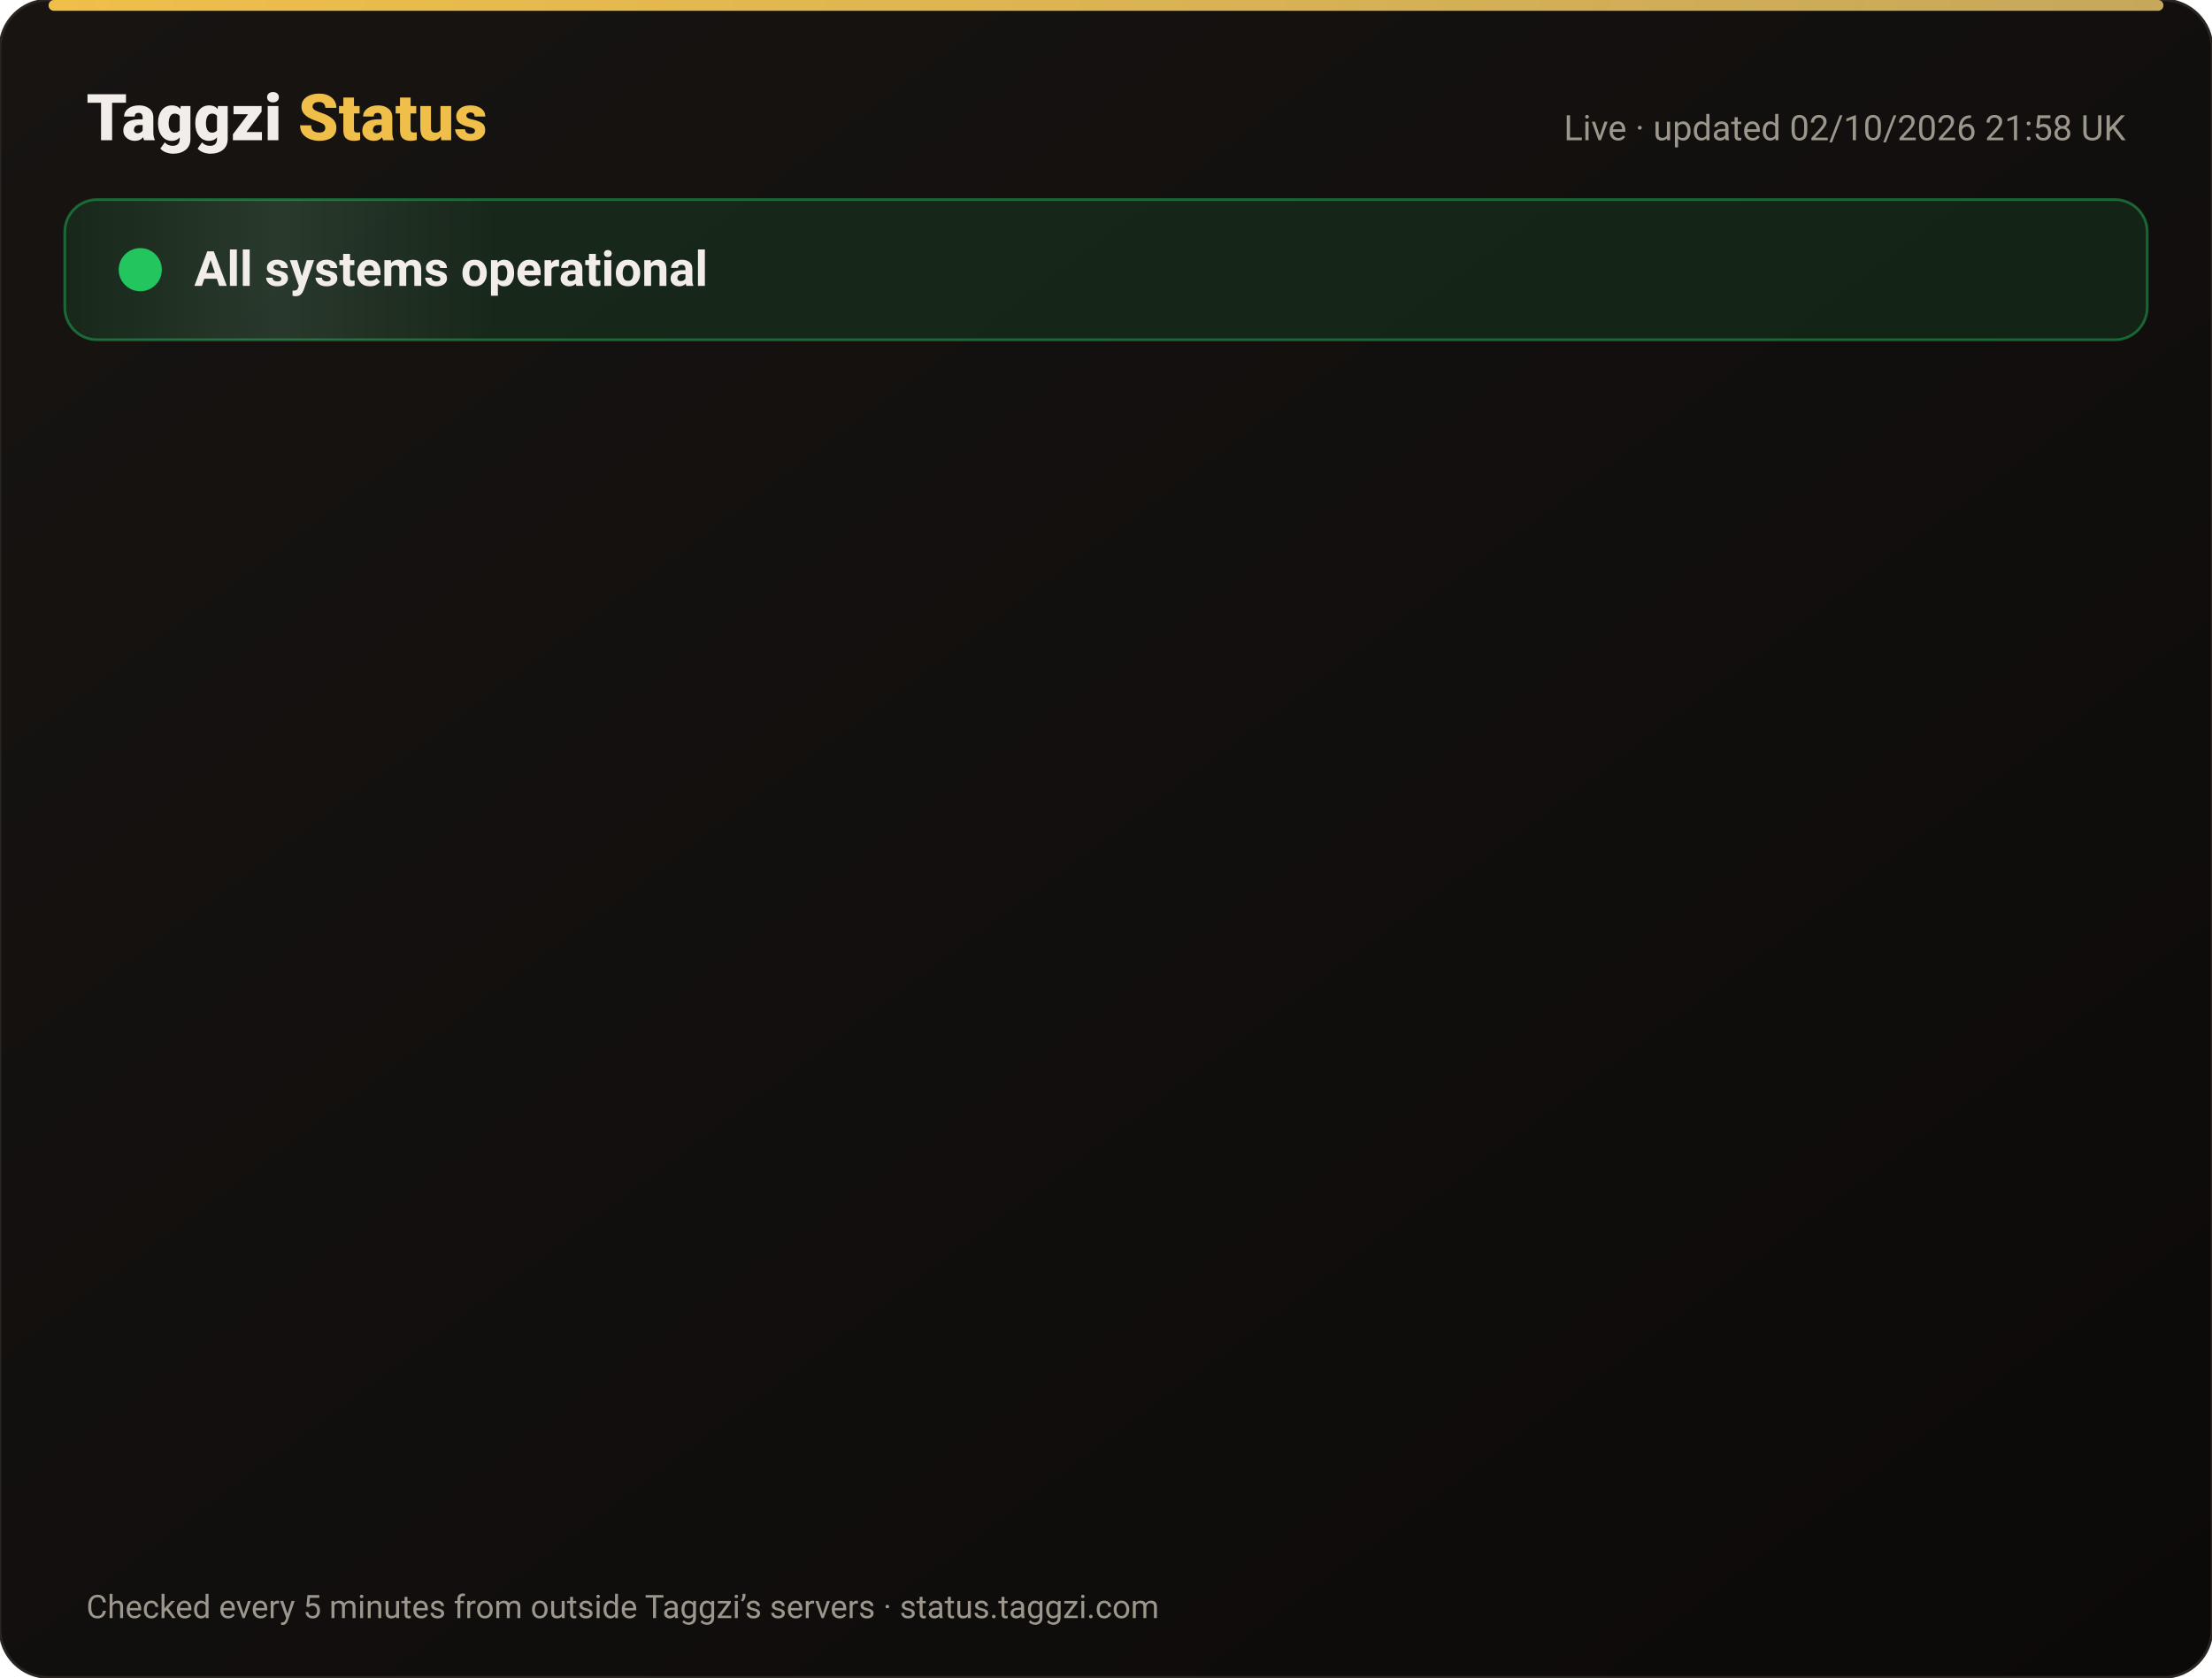
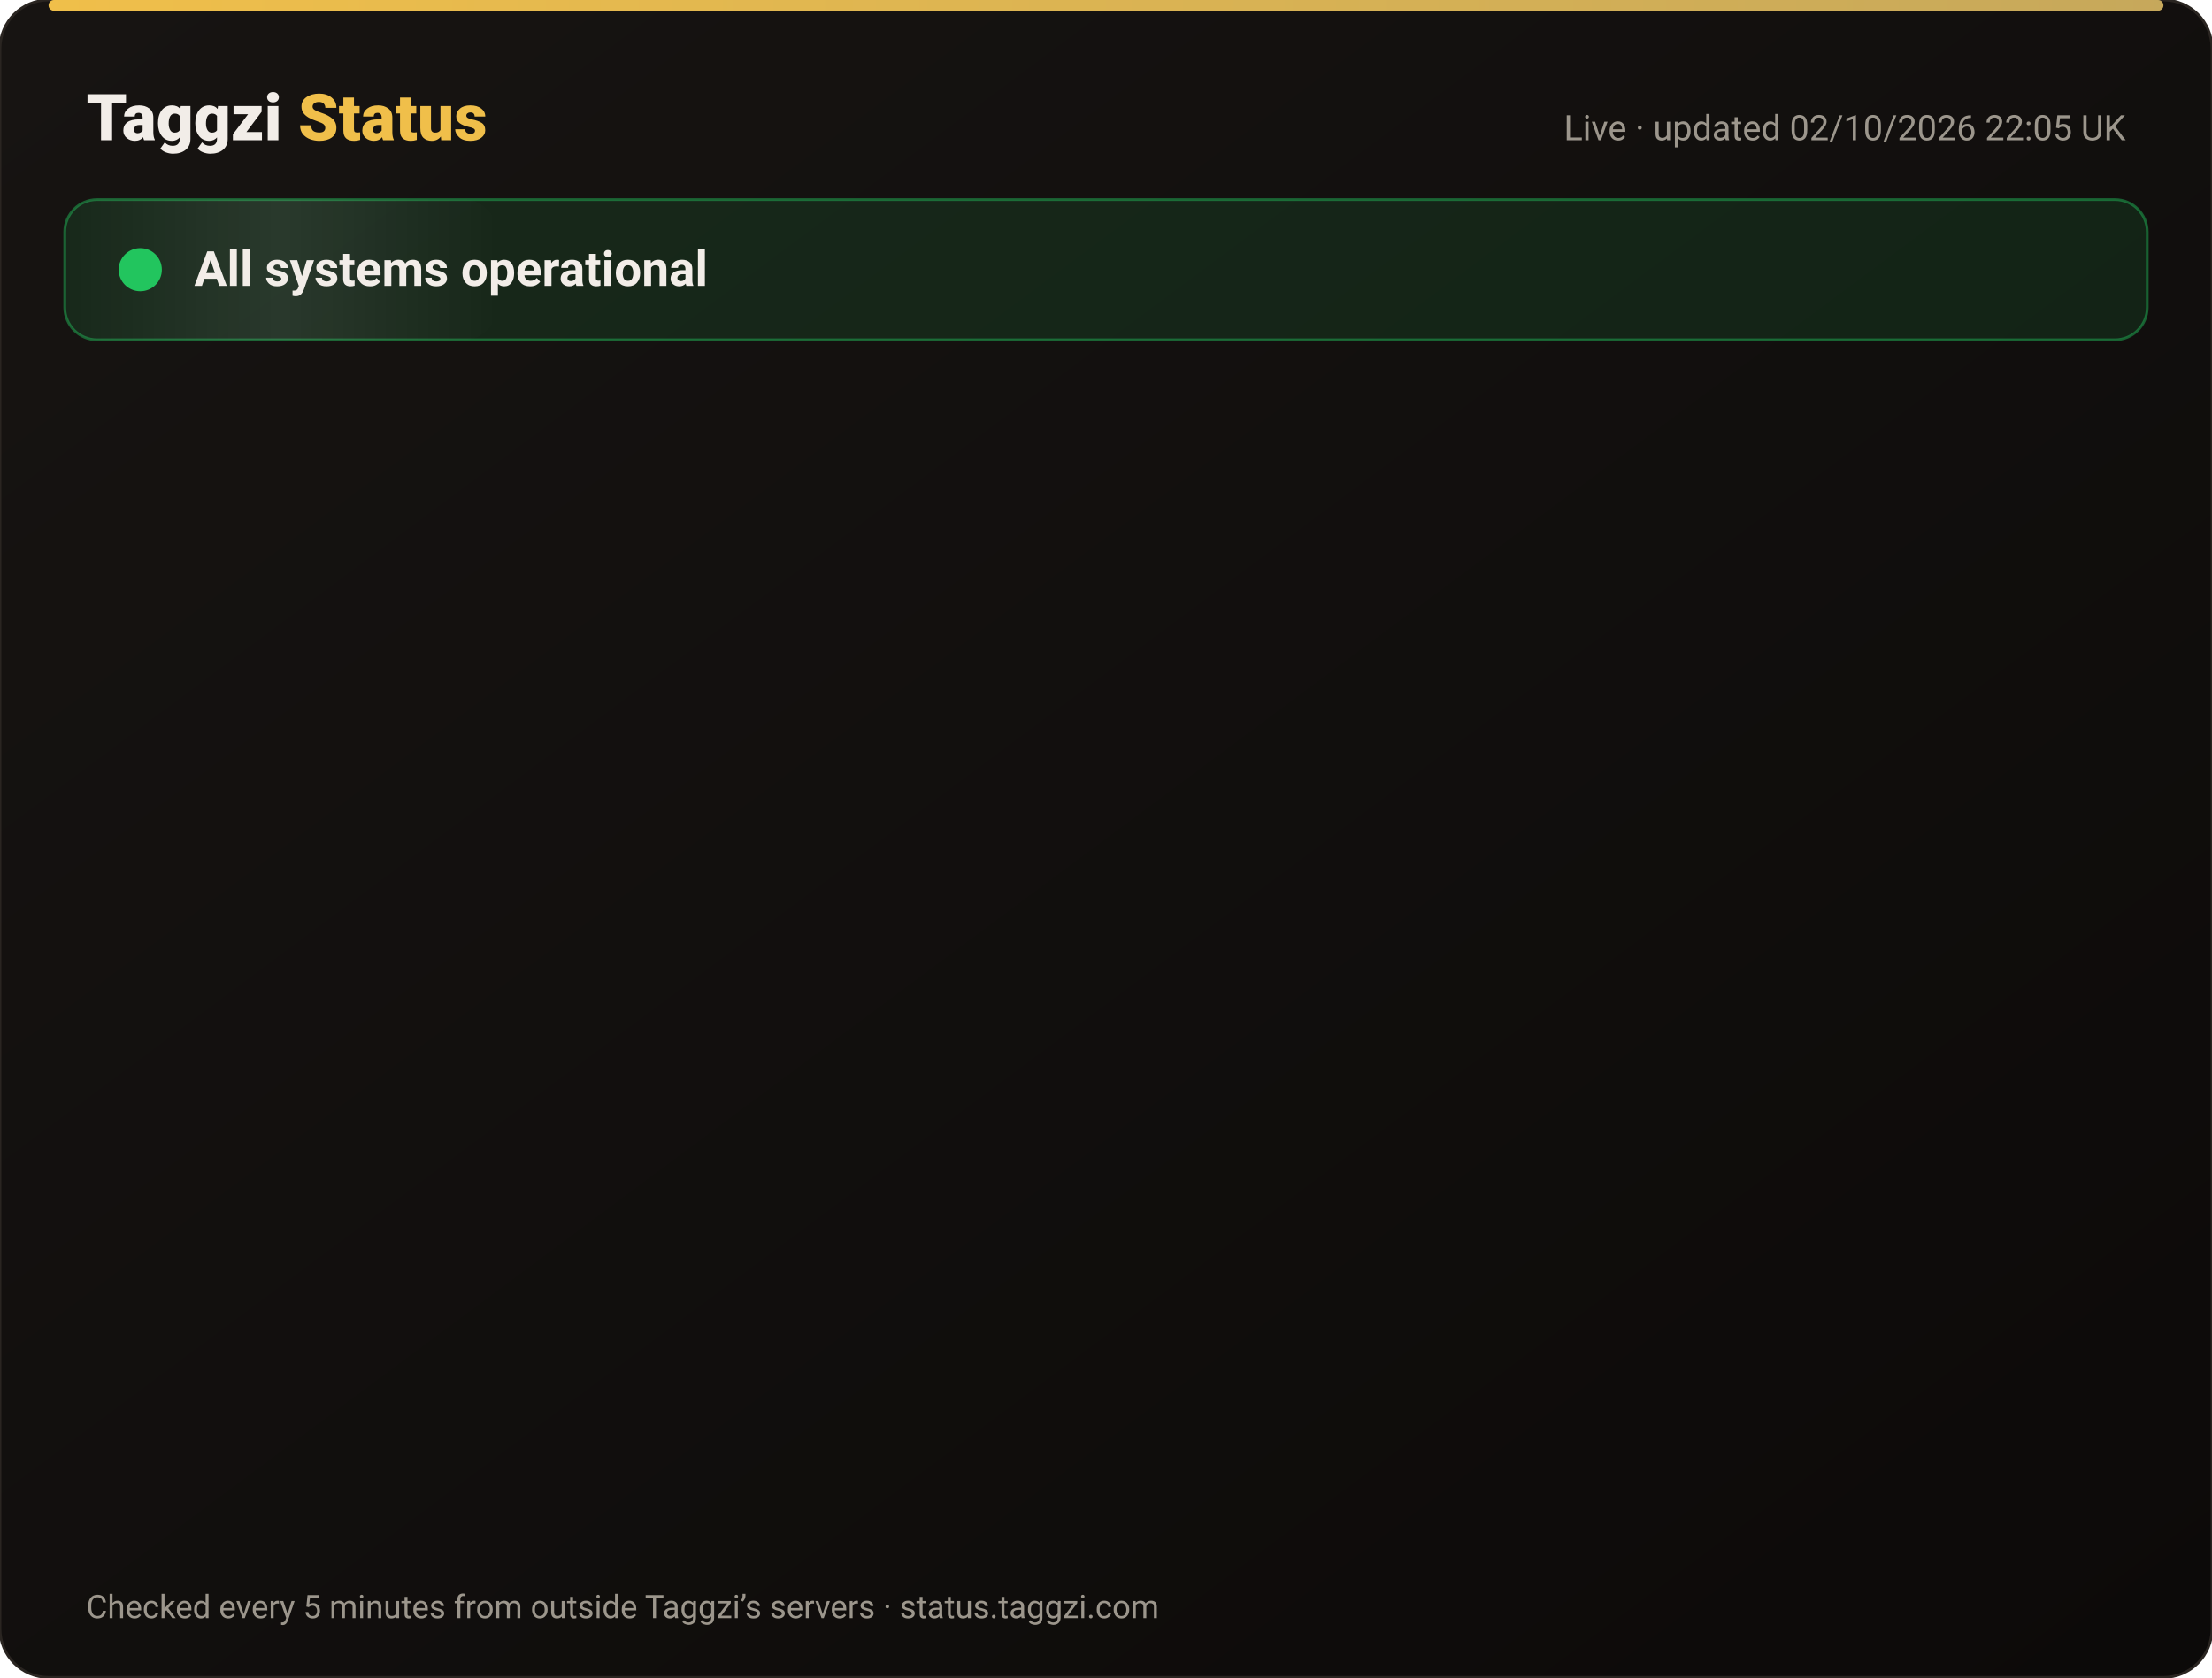
<svg xmlns="http://www.w3.org/2000/svg" width="820" height="622" viewBox="0 0 820 622" font-family="-apple-system,Segoe UI,Roboto,Helvetica,Arial,sans-serif">
  <defs>
    <linearGradient id="bg" x1="0" y1="0" x2="1" y2="1">
      <stop offset="0" stop-color="#171412" />
      <stop offset="1" stop-color="#0C0A09" />
    </linearGradient>
    <linearGradient id="gold" x1="0" x2="1">
      <stop offset="0" stop-color="#F0BF4A" />
      <stop offset="1" stop-color="#c6a85b" />
    </linearGradient>
    <linearGradient id="shine" x1="0" x2="1">
      <stop offset="0" stop-color="#fff" stop-opacity="0" />
      <stop offset=".5" stop-color="#fff" stop-opacity=".08" />
      <stop offset="1" stop-color="#fff" stop-opacity="0" />
    </linearGradient>
  </defs>
  <rect width="820" height="622" rx="18" fill="url(#bg)" stroke="#2a2521" />
  <rect x="18" y="0" width="784" height="4" rx="2" fill="url(#gold)" />
  <text x="32" y="52" font-size="24" font-weight="800" fill="#F2EDE8">Taggzi <tspan fill="#F0BF4A">Status</tspan>
  </text>
-   <text x="788" y="52" font-size="13" fill="#9C968C" text-anchor="end">Live · updated 02/10/2026 21:58 UK</text>
+   <text x="788" y="52" font-size="13" fill="#9C968C" text-anchor="end">Live · updated 02/10/2026 22:05 UK</text>
  <rect x="24" y="74" width="772" height="52" rx="12" fill="#22c55e" fill-opacity=".12" stroke="#22c55e" stroke-opacity=".45" />
  <rect x="24" y="74" width="160" height="52" rx="12" fill="url(#shine)">
    <animate attributeName="x" from="-160" to="820" dur="4s" repeatCount="indefinite" />
  </rect>
  <circle cx="52" cy="100" r="7" fill="#22c55e" />
  <circle cx="52" cy="100" r="7" fill="none" stroke="#22c55e" stroke-width="2">
    <animate attributeName="r" values="7;15;7" dur="2s" repeatCount="indefinite" />
    <animate attributeName="opacity" values=".9;0;.9" dur="2s" repeatCount="indefinite" />
  </circle>
  <text x="72" y="106" font-size="18" font-weight="700" fill="#F2EDE8">All systems operational</text>
  <g opacity="0">
    <animate attributeName="opacity" from="0" to="1" begin="0.00s" dur=".6s" fill="freeze" />
    <line x1="32" y1="188" x2="788" y2="188" stroke="#2a2521" />
    <circle cx="44" cy="166" r="6" fill="#22c55e">
      <animate attributeName="opacity" values="1;.45;1" dur="2.4s" begin="0.00s" repeatCount="indefinite" />
    </circle>
    <text x="62" y="171" font-size="15" font-weight="650" fill="#F2EDE8">Website</text>
    <text x="630" y="171" font-size="13" fill="#9C968C" text-anchor="end">100.00% uptime</text>
    <rect x="648" y="154" width="140" height="24" rx="12" fill="#22c55e" fill-opacity=".14" stroke="#22c55e" stroke-opacity=".5" />
    <text x="718" y="171" font-size="12" font-weight="700" fill="#22c55e" text-anchor="middle">Operational</text>
  </g>
  <g opacity="0">
    <animate attributeName="opacity" from="0" to="1" begin="0.15s" dur=".6s" fill="freeze" />
    <line x1="32" y1="234" x2="788" y2="234" stroke="#2a2521" />
    <circle cx="44" cy="212" r="6" fill="#22c55e">
      <animate attributeName="opacity" values="1;.45;1" dur="2.4s" begin="0.15s" repeatCount="indefinite" />
    </circle>
    <text x="62" y="217" font-size="15" font-weight="650" fill="#F2EDE8">Tag scans</text>
    <text x="630" y="217" font-size="13" fill="#9C968C" text-anchor="end">100.00% uptime</text>
    <rect x="648" y="200" width="140" height="24" rx="12" fill="#22c55e" fill-opacity=".14" stroke="#22c55e" stroke-opacity=".5" />
    <text x="718" y="217" font-size="12" font-weight="700" fill="#22c55e" text-anchor="middle">Operational</text>
  </g>
  <g opacity="0">
    <animate attributeName="opacity" from="0" to="1" begin="0.30s" dur=".6s" fill="freeze" />
    <line x1="32" y1="280" x2="788" y2="280" stroke="#2a2521" />
    <circle cx="44" cy="258" r="6" fill="#22c55e">
      <animate attributeName="opacity" values="1;.45;1" dur="2.4s" begin="0.30s" repeatCount="indefinite" />
    </circle>
    <text x="62" y="263" font-size="15" font-weight="650" fill="#F2EDE8">Manual tag lookup</text>
    <text x="630" y="263" font-size="13" fill="#9C968C" text-anchor="end">100.00% uptime</text>
    <rect x="648" y="246" width="140" height="24" rx="12" fill="#22c55e" fill-opacity=".14" stroke="#22c55e" stroke-opacity=".5" />
    <text x="718" y="263" font-size="12" font-weight="700" fill="#22c55e" text-anchor="middle">Operational</text>
  </g>
  <g opacity="0">
    <animate attributeName="opacity" from="0" to="1" begin="0.45s" dur=".6s" fill="freeze" />
    <line x1="32" y1="326" x2="788" y2="326" stroke="#2a2521" />
    <circle cx="44" cy="304" r="6" fill="#22c55e">
      <animate attributeName="opacity" values="1;.45;1" dur="2.4s" begin="0.45s" repeatCount="indefinite" />
    </circle>
    <text x="62" y="309" font-size="15" font-weight="650" fill="#F2EDE8">App &amp; login</text>
    <text x="630" y="309" font-size="13" fill="#9C968C" text-anchor="end">100.00% uptime</text>
    <rect x="648" y="292" width="140" height="24" rx="12" fill="#22c55e" fill-opacity=".14" stroke="#22c55e" stroke-opacity=".5" />
    <text x="718" y="309" font-size="12" font-weight="700" fill="#22c55e" text-anchor="middle">Operational</text>
  </g>
  <g opacity="0">
    <animate attributeName="opacity" from="0" to="1" begin="0.60s" dur=".6s" fill="freeze" />
    <line x1="32" y1="372" x2="788" y2="372" stroke="#2a2521" />
    <circle cx="44" cy="350" r="6" fill="#22c55e">
      <animate attributeName="opacity" values="1;.45;1" dur="2.4s" begin="0.60s" repeatCount="indefinite" />
    </circle>
    <text x="62" y="355" font-size="15" font-weight="650" fill="#F2EDE8">Community alerts</text>
    <text x="630" y="355" font-size="13" fill="#9C968C" text-anchor="end">100.00% uptime</text>
    <rect x="648" y="338" width="140" height="24" rx="12" fill="#22c55e" fill-opacity=".14" stroke="#22c55e" stroke-opacity=".5" />
    <text x="718" y="355" font-size="12" font-weight="700" fill="#22c55e" text-anchor="middle">Operational</text>
  </g>
  <g opacity="0">
    <animate attributeName="opacity" from="0" to="1" begin="0.75s" dur=".6s" fill="freeze" />
    <line x1="32" y1="418" x2="788" y2="418" stroke="#2a2521" />
    <circle cx="44" cy="396" r="6" fill="#22c55e">
      <animate attributeName="opacity" values="1;.45;1" dur="2.4s" begin="0.75s" repeatCount="indefinite" />
    </circle>
    <text x="62" y="401" font-size="15" font-weight="650" fill="#F2EDE8">Private calling</text>
    <text x="630" y="401" font-size="13" fill="#9C968C" text-anchor="end">100.00% uptime</text>
    <rect x="648" y="384" width="140" height="24" rx="12" fill="#22c55e" fill-opacity=".14" stroke="#22c55e" stroke-opacity=".5" />
    <text x="718" y="401" font-size="12" font-weight="700" fill="#22c55e" text-anchor="middle">Operational</text>
  </g>
  <g opacity="0">
    <animate attributeName="opacity" from="0" to="1" begin="0.90s" dur=".6s" fill="freeze" />
    <line x1="32" y1="464" x2="788" y2="464" stroke="#2a2521" />
    <circle cx="44" cy="442" r="6" fill="#22c55e">
      <animate attributeName="opacity" values="1;.45;1" dur="2.4s" begin="0.90s" repeatCount="indefinite" />
    </circle>
    <text x="62" y="447" font-size="15" font-weight="650" fill="#F2EDE8">Payments</text>
    <text x="630" y="447" font-size="13" fill="#9C968C" text-anchor="end">100.00% uptime</text>
    <rect x="648" y="430" width="140" height="24" rx="12" fill="#22c55e" fill-opacity=".14" stroke="#22c55e" stroke-opacity=".5" />
    <text x="718" y="447" font-size="12" font-weight="700" fill="#22c55e" text-anchor="middle">Operational</text>
  </g>
  <g opacity="0">
    <animate attributeName="opacity" from="0" to="1" begin="1.05s" dur=".6s" fill="freeze" />
    <line x1="32" y1="510" x2="788" y2="510" stroke="#2a2521" />
    <circle cx="44" cy="488" r="6" fill="#22c55e">
      <animate attributeName="opacity" values="1;.45;1" dur="2.4s" begin="1.05s" repeatCount="indefinite" />
    </circle>
    <text x="62" y="493" font-size="15" font-weight="650" fill="#F2EDE8">Email &amp; support</text>
    <text x="630" y="493" font-size="13" fill="#9C968C" text-anchor="end">100.00% uptime</text>
    <rect x="648" y="476" width="140" height="24" rx="12" fill="#22c55e" fill-opacity=".14" stroke="#22c55e" stroke-opacity=".5" />
    <text x="718" y="493" font-size="12" font-weight="700" fill="#22c55e" text-anchor="middle">Operational</text>
  </g>
  <g opacity="0">
    <animate attributeName="opacity" from="0" to="1" begin="1.20s" dur=".6s" fill="freeze" />
    <line x1="32" y1="556" x2="788" y2="556" stroke="#2a2521" />
    <circle cx="44" cy="534" r="6" fill="#22c55e">
      <animate attributeName="opacity" values="1;.45;1" dur="2.4s" begin="1.20s" repeatCount="indefinite" />
    </circle>
    <text x="62" y="539" font-size="15" font-weight="650" fill="#F2EDE8">Secure connection (SSL)</text>
    <text x="630" y="539" font-size="13" fill="#9C968C" text-anchor="end">100.00% uptime</text>
    <rect x="648" y="522" width="140" height="24" rx="12" fill="#22c55e" fill-opacity=".14" stroke="#22c55e" stroke-opacity=".5" />
    <text x="718" y="539" font-size="12" font-weight="700" fill="#22c55e" text-anchor="middle">Operational</text>
  </g>
  <text x="32" y="600" font-size="12" fill="#9C968C">Checked every 5 minutes from outside Taggzi’s servers · status.taggzi.com</text>
</svg>
